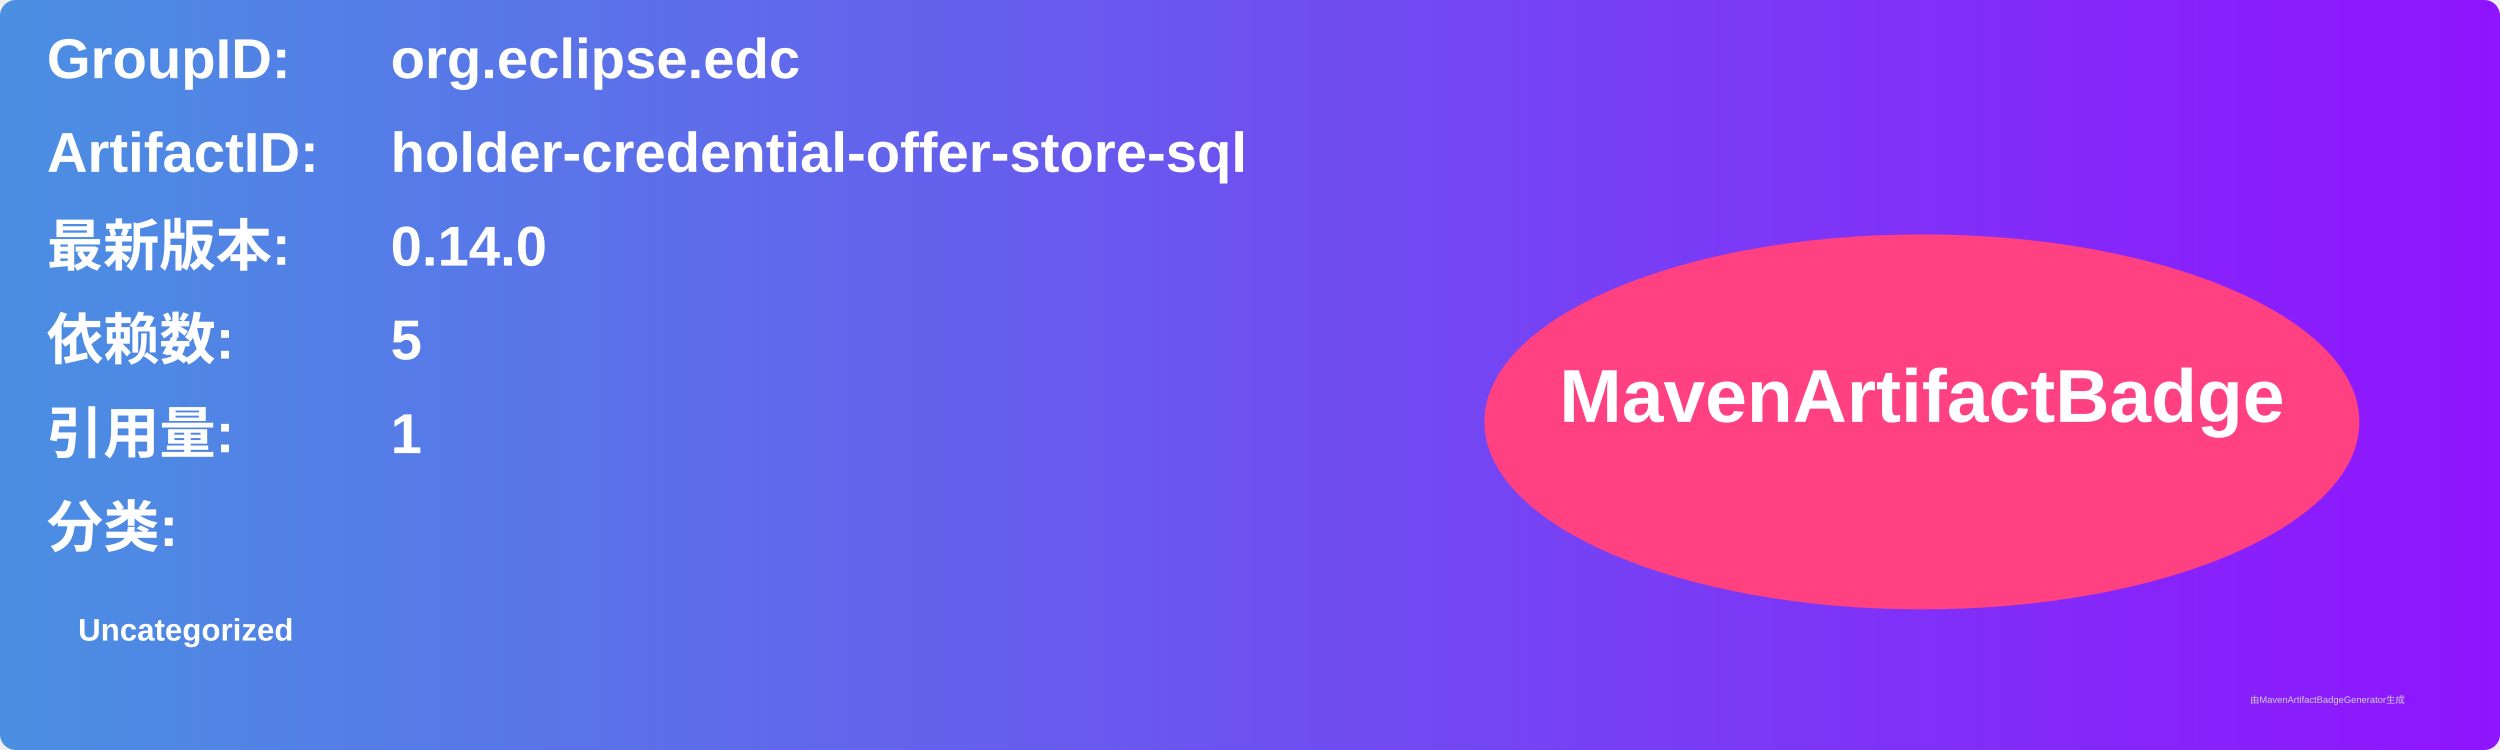
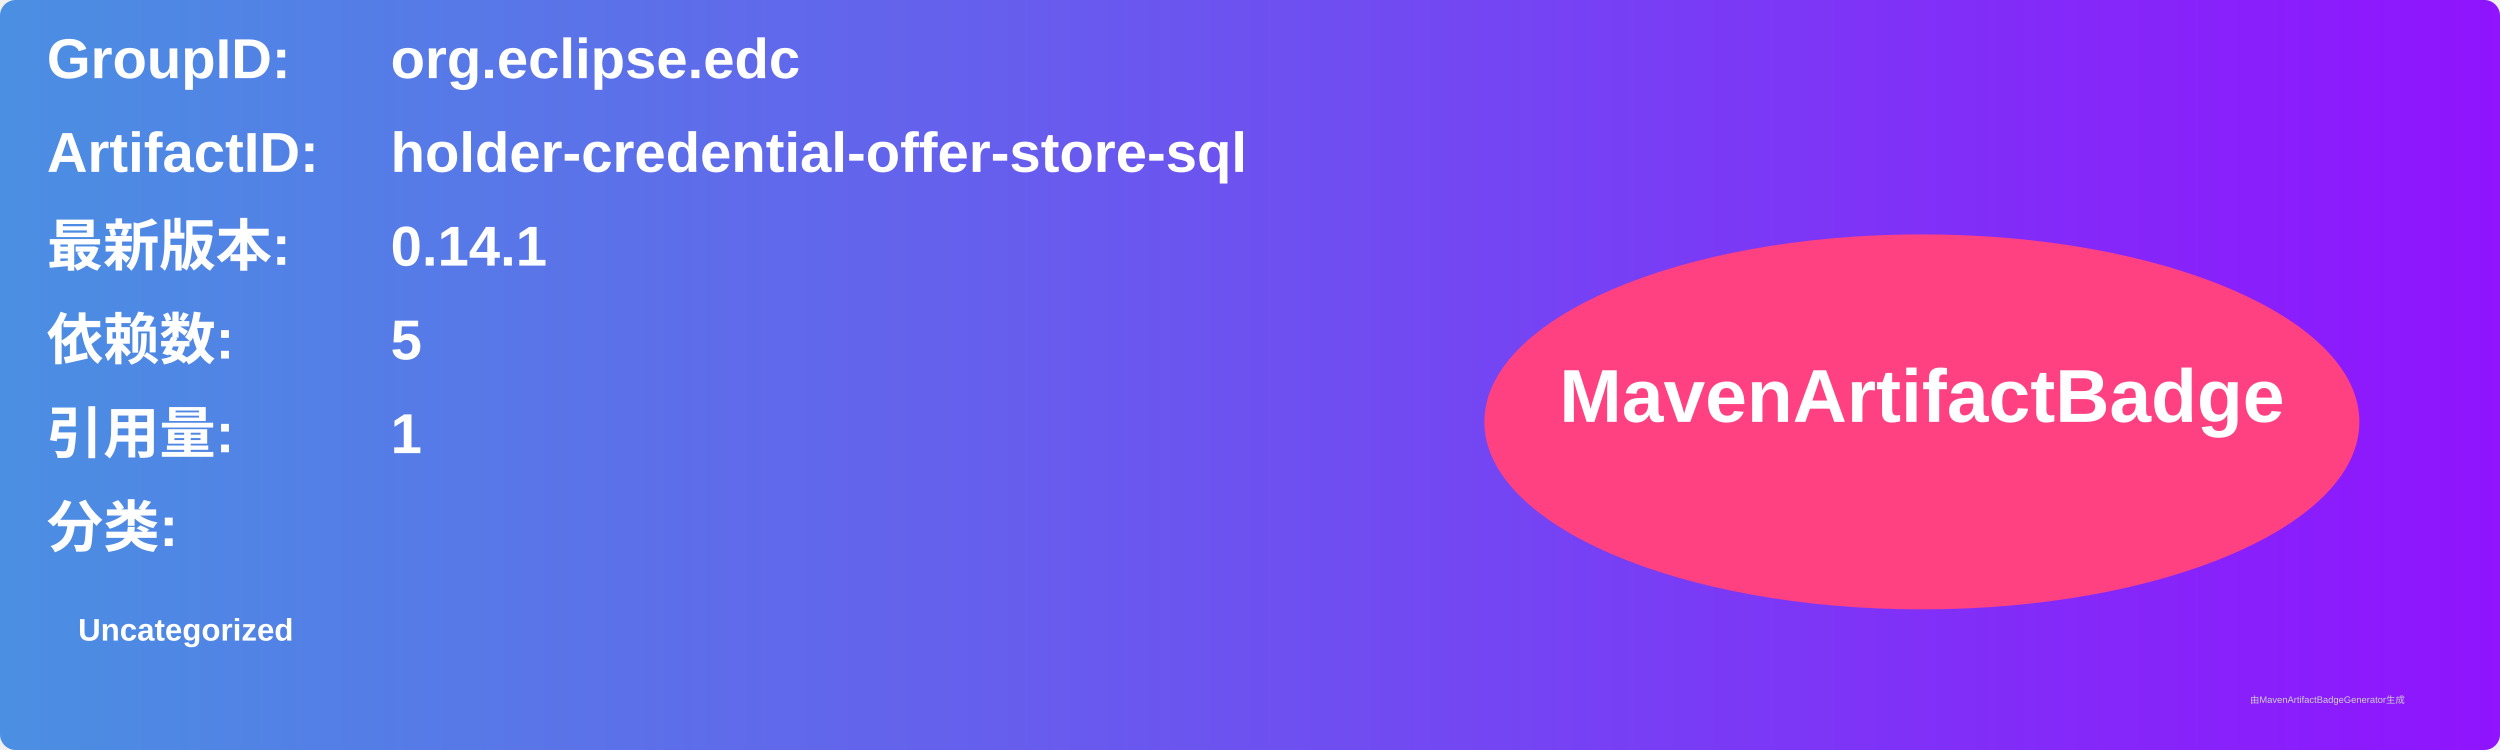
<svg xmlns="http://www.w3.org/2000/svg" width="800" height="240" viewBox="0 0 800 240">
  <linearGradient id="grad" x1="0%" y1="0%" x2="100%" y2="0%">
    <stop offset="0%" stop-color="#4a90e2" />
    <stop offset="100%" stop-color="#9013fe" />
  </linearGradient>
  <rect width="100%" height="100%" rx="5" ry="5" fill="url(#grad)" />
  <g transform="translate(15, 15)">
    <text x="0" y="10" font-family="Arial" font-size="18" fill="white" font-weight="bold" width="260">GroupID:</text>
    <text x="110" y="10" font-family="Arial" font-size="18" fill="white" font-weight="bold" width="460">org.eclipse.edc</text>
    <text x="0" y="40" font-family="Arial" font-size="18" fill="white" font-weight="bold" width="260">ArtifactID:</text>
    <text x="110" y="40" font-family="Arial" font-size="18" fill="white" font-weight="bold" width="460">holder-credential-offer-store-sql</text>
    <text x="0" y="70" font-family="Arial" font-size="18" fill="white" font-weight="bold">最新版本:</text>
    <text x="110" y="70" font-family="Arial" font-size="18" fill="white" font-weight="bold">
-       <tspan font-weight="bold">0.14.0</tspan>
+       <tspan font-weight="bold">0.14.1</tspan>
    </text>
    <text x="0" y="100" font-family="Arial" font-size="18" fill="white" font-weight="bold">依赖数: </text>
    <text x="110" y="100" font-family="Arial" font-size="18" fill="white">
      <tspan font-weight="bold">5</tspan>
    </text>
    <text x="0" y="130" font-family="Arial" font-size="18" fill="white" font-weight="bold">引用量: </text>
    <text x="110" y="130" font-family="Arial" font-size="18" fill="white">
      <tspan font-weight="bold">1</tspan>
    </text>
    <text x="0" y="160" font-family="Arial" font-size="18" fill="white" font-weight="bold">分类:</text>
    <text x="10" y="190" font-family="Arial" font-size="10" fill="white">
      <tspan font-weight="bold">Uncategorized</tspan>
    </text>
    <ellipse cx="600" cy="120" rx="140" ry="60" fill="#ff4081" />
    <text x="600" y="120" text-anchor="middle" font-family="Arial" font-size="24" fill="white" font-weight="bold">MavenArtifactBadge</text>
  </g>
  <text x="720" y="225" font-family="Arial" font-size="3" fill="#d0d0d0">由MavenArtifactBadgeGenerator生成</text>
</svg>
